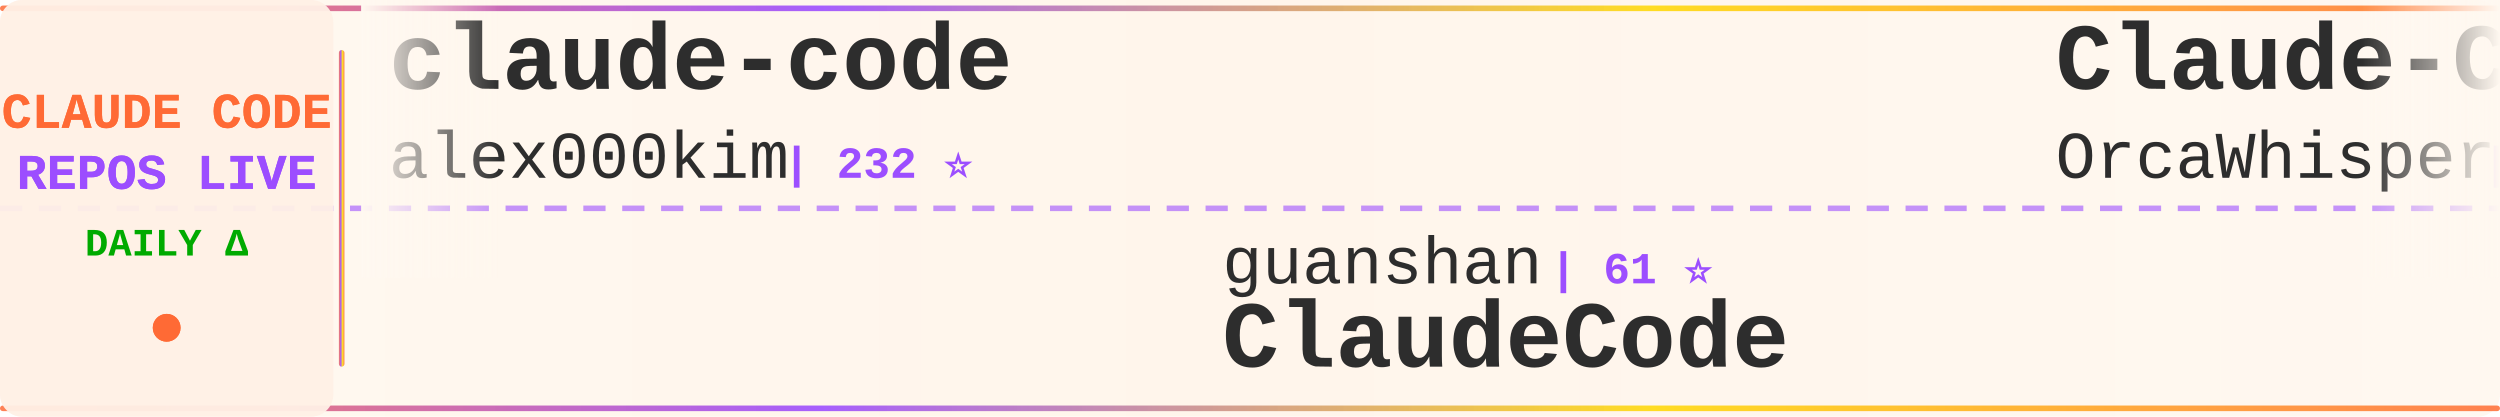
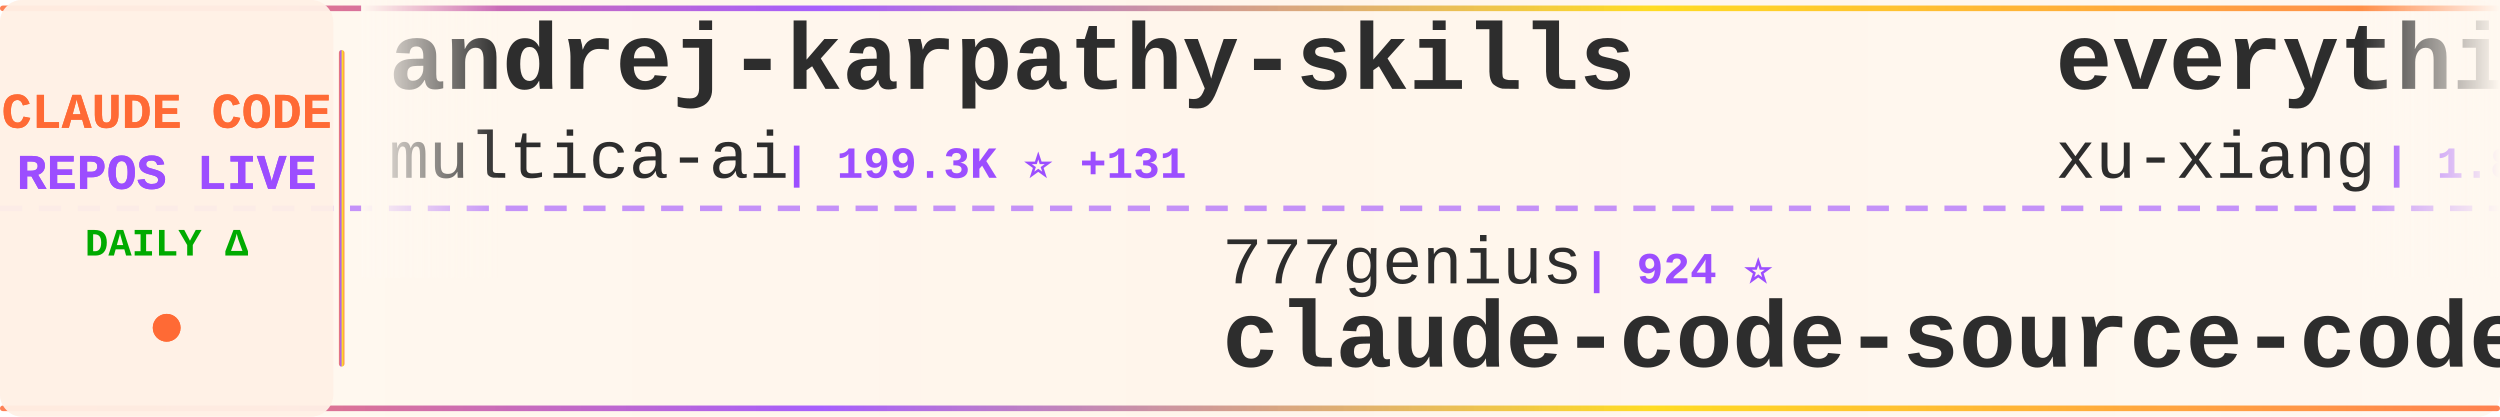
<svg xmlns="http://www.w3.org/2000/svg" width="900" height="150">
  <defs>
    <linearGradient id="tickerBg" x1="0%" y1="0%" x2="100%" y2="0%">
      <stop offset="0%" style="stop-color:#fff8f0;stop-opacity:0.98" />
      <stop offset="50%" style="stop-color:#fff5eb;stop-opacity:1" />
      <stop offset="100%" style="stop-color:#fff8f0;stop-opacity:0.98" />
    </linearGradient>
    <linearGradient id="borderGrad" x1="0%" y1="0%" x2="100%" y2="0%">
      <stop offset="0%" style="stop-color:#FF6B35;stop-opacity:0.85">
        <animate attributeName="stop-opacity" values="0.85;1;0.85" dur="2s" repeatCount="indefinite" />
      </stop>
      <stop offset="33%" style="stop-color:#9C4EFF;stop-opacity:0.9">
        <animate attributeName="stop-opacity" values="0.9;1;0.9" dur="2.2s" repeatCount="indefinite" />
      </stop>
      <stop offset="66%" style="stop-color:#FFD700;stop-opacity:0.85">
        <animate attributeName="stop-opacity" values="0.85;1;0.85" dur="1.8s" repeatCount="indefinite" />
      </stop>
      <stop offset="100%" style="stop-color:#FF6B35;stop-opacity:0.85">
        <animate attributeName="stop-opacity" values="0.85;1;0.85" dur="2s" repeatCount="indefinite" />
      </stop>
    </linearGradient>
    <filter id="textGlow">
      <feGaussianBlur stdDeviation="0.15" result="coloredBlur" />
      <feMerge>
        <feMergeNode in="coloredBlur" />
        <feMergeNode in="SourceGraphic" />
      </feMerge>
    </filter>
    <filter id="metricGlow">
      <feGaussianBlur stdDeviation="0.2" result="coloredBlur" />
      <feMerge>
        <feMergeNode in="coloredBlur" />
        <feMergeNode in="SourceGraphic" />
      </feMerge>
    </filter>
    <linearGradient id="leftFade" x1="0%" y1="0%" x2="100%" y2="0%">
      <stop offset="0%" style="stop-color:#fff8f0;stop-opacity:1" />
      <stop offset="100%" style="stop-color:#fff8f0;stop-opacity:0" />
    </linearGradient>
    <linearGradient id="rightFade" x1="0%" y1="0%" x2="100%" y2="0%">
      <stop offset="0%" style="stop-color:#fff8f0;stop-opacity:0" />
      <stop offset="100%" style="stop-color:#fff8f0;stop-opacity:1" />
    </linearGradient>
  </defs>
  <rect width="900" height="150" fill="url(#tickerBg)" rx="8" />
  <rect x="0" y="2" width="900" height="2" fill="url(#borderGrad)" rx="1" />
  <rect x="0" y="146" width="900" height="2" fill="url(#borderGrad)" rx="1" />
  <line x1="0" y1="75" x2="900" y2="75" stroke="#9C4EFF" stroke-width="2" stroke-dasharray="8 6" opacity="0.6" />
  <rect x="0" y="0" width="120" height="150" fill="#fff0e6" opacity="0.95" rx="8" />
  <text x="60" y="46" font-family="'Courier New', monospace" font-size="18" font-weight="bold" fill="#FF6B35" text-anchor="middle" filter="url(#textGlow)">
    CLAUDE CODE
  </text>
  <text x="60" y="68" font-family="'Courier New', monospace" font-size="18" font-weight="bold" fill="#9C4EFF" text-anchor="middle" filter="url(#textGlow)">
    REPOS LIVE
  </text>
  <text x="60" y="92" font-family="'Courier New', monospace" font-size="14" font-weight="bold" fill="#00aa00" text-anchor="middle">
    DAILY Δ
  </text>
  <circle cx="60" cy="118" r="5" fill="#FF6B35" filter="url(#metricGlow)">
    <animate attributeName="r" values="4;6;4" dur="1.5s" repeatCount="indefinite" />
    <animate attributeName="opacity" values="0.6;1;0.6" dur="1.5s" repeatCount="indefinite" />
  </circle>
  <rect x="122" y="18" width="2" height="114" fill="url(#borderGrad)" rx="1" />
  <clipPath id="tickerClip">
    <rect x="130" y="0" width="770" height="150" />
  </clipPath>
  <g clip-path="url(#tickerClip)">
    <g id="tickerItems">
      <animateTransform attributeName="transform" attributeType="XML" type="translate" from="0 0" to="-3000 0" dur="54s" repeatCount="indefinite" />
      <g transform="translate(0, 0)">
-         <text x="140" y="32" font-family="'Courier New', monospace" font-size="34" font-weight="bold" fill="#2d2d2d">claude-code</text>
-         <text x="140" y="64" font-family="'Courier New', monospace" font-size="24" font-weight="normal" fill="#2d2d2d" opacity="1.0">alex000kim</text>
-         <text x="282" y="64" font-family="'Courier New', monospace" font-size="16" font-weight="bold" fill="#9C4EFF"> | 232 ⭐</text>
+         <text x="140" y="32" font-family="'Courier New', monospace" font-size="34" font-weight="bold" fill="#2d2d2d">andrej-karpathy-skills</text>
+         <text x="140" y="64" font-family="'Courier New', monospace" font-size="24" font-weight="normal" fill="#2d2d2d" opacity="1.0">multica-ai</text>
+         <text x="282" y="64" font-family="'Courier New', monospace" font-size="16" font-weight="bold" fill="#9C4EFF"> | 199.3K ⭐ +131</text>
      </g>
      <g transform="translate(300, 0)">
-         <text x="140" y="102" font-family="'Courier New', monospace" font-size="24" font-weight="normal" fill="#2d2d2d" opacity="1.0">guanshan</text>
-         <text x="258" y="102" font-family="'Courier New', monospace" font-size="16" font-weight="bold" fill="#9C4EFF"> | 61 ⭐</text>
-         <text x="140" y="132" font-family="'Courier New', monospace" font-size="34" font-weight="bold" fill="#2d2d2d">ClaudeCode</text>
+         <text x="140" y="102" font-family="'Courier New', monospace" font-size="24" font-weight="normal" fill="#2d2d2d" opacity="1.0">777genius</text>
+         <text x="270" y="102" font-family="'Courier New', monospace" font-size="16" font-weight="bold" fill="#9C4EFF"> | 924 ⭐</text>
+         <text x="140" y="132" font-family="'Courier New', monospace" font-size="34" font-weight="bold" fill="#2d2d2d">claude-code-source-code</text>
      </g>
      <g transform="translate(600, 0)">
-         <text x="140" y="32" font-family="'Courier New', monospace" font-size="34" font-weight="bold" fill="#2d2d2d">Claude-Code</text>
-         <text x="140" y="64" font-family="'Courier New', monospace" font-size="24" font-weight="normal" fill="#2d2d2d" opacity="1.0">OrcaWhisper</text>
-         <text x="294" y="64" font-family="'Courier New', monospace" font-size="16" font-weight="bold" fill="#9C4EFF"> | 87 ⭐</text>
+         <text x="140" y="32" font-family="'Courier New', monospace" font-size="34" font-weight="bold" fill="#2d2d2d">everything-claude-code-z...</text>
+         <text x="140" y="64" font-family="'Courier New', monospace" font-size="24" font-weight="normal" fill="#2d2d2d" opacity="1.0">xu-xiang</text>
+         <text x="258" y="64" font-family="'Courier New', monospace" font-size="16" font-weight="bold" fill="#9C4EFF"> | 1.8K ⭐ +2</text>
      </g>
      <g transform="translate(900, 0)">
-         <text x="140" y="102" font-family="'Courier New', monospace" font-size="24" font-weight="normal" fill="#2d2d2d" opacity="1.0">Windy3f3f3f3f</text>
-         <text x="318" y="102" font-family="'Courier New', monospace" font-size="16" font-weight="bold" fill="#9C4EFF"> | 3.4K ⭐</text>
-         <text x="140" y="132" font-family="'Courier New', monospace" font-size="34" font-weight="bold" fill="#2d2d2d">how-claude-code-works</text>
+         <text x="140" y="102" font-family="'Courier New', monospace" font-size="24" font-weight="normal" fill="#2d2d2d" opacity="1.0">huangserva</text>
+         <text x="282" y="102" font-family="'Courier New', monospace" font-size="16" font-weight="bold" fill="#9C4EFF"> | 622 ⭐</text>
+         <text x="140" y="132" font-family="'Courier New', monospace" font-size="34" font-weight="bold" fill="#2d2d2d">claude-code-cli</text>
      </g>
      <g transform="translate(1200, 0)">
+         <text x="140" y="32" font-family="'Courier New', monospace" font-size="34" font-weight="bold" fill="#2d2d2d">claude-code-spec-workflo...</text>
+         <text x="140" y="64" font-family="'Courier New', monospace" font-size="24" font-weight="normal" fill="#2d2d2d" opacity="1.0">Pimzino</text>
+         <text x="246" y="64" font-family="'Courier New', monospace" font-size="16" font-weight="bold" fill="#9C4EFF"> | 3.8K ⭐</text>
+       </g>
+       <g transform="translate(1500, 0)">
+         <text x="140" y="102" font-family="'Courier New', monospace" font-size="24" font-weight="normal" fill="#2d2d2d" opacity="1.0">alex000kim</text>
+         <text x="282" y="102" font-family="'Courier New', monospace" font-size="16" font-weight="bold" fill="#9C4EFF"> | 232 ⭐</text>
+         <text x="140" y="132" font-family="'Courier New', monospace" font-size="34" font-weight="bold" fill="#2d2d2d">claude-code</text>
+       </g>
+       <g transform="translate(1800, 0)">
+         <text x="140" y="32" font-family="'Courier New', monospace" font-size="34" font-weight="bold" fill="#2d2d2d">claude-code-router</text>
+         <text x="140" y="64" font-family="'Courier New', monospace" font-size="24" font-weight="normal" fill="#2d2d2d" opacity="1.0">musistudio</text>
+         <text x="282" y="64" font-family="'Courier New', monospace" font-size="16" font-weight="bold" fill="#9C4EFF"> | 36.4K ⭐ +9</text>
+       </g>
+       <g transform="translate(2100, 0)">
+         <text x="140" y="102" font-family="'Courier New', monospace" font-size="24" font-weight="normal" fill="#2d2d2d" opacity="1.0">RishabhK103</text>
+         <text x="294" y="102" font-family="'Courier New', monospace" font-size="16" font-weight="bold" fill="#9C4EFF"> | 105 ⭐</text>
+         <text x="140" y="132" font-family="'Courier New', monospace" font-size="34" font-weight="bold" fill="#2d2d2d">claude-code</text>
+       </g>
+       <g transform="translate(2400, 0)">
+         <text x="140" y="32" font-family="'Courier New', monospace" font-size="34" font-weight="bold" fill="#2d2d2d">claude-code-skills</text>
+         <text x="140" y="64" font-family="'Courier New', monospace" font-size="24" font-weight="normal" fill="#2d2d2d" opacity="1.0">daymade</text>
+         <text x="246" y="64" font-family="'Courier New', monospace" font-size="16" font-weight="bold" fill="#9C4EFF"> | 1.3K ⭐ +1.3K</text>
+       </g>
+       <g transform="translate(2700, 0)">
+         <text x="140" y="102" font-family="'Courier New', monospace" font-size="24" font-weight="normal" fill="#2d2d2d" opacity="1.0">centminmod</text>
+         <text x="282" y="102" font-family="'Courier New', monospace" font-size="16" font-weight="bold" fill="#9C4EFF"> | 2.5K ⭐</text>
+         <text x="140" y="132" font-family="'Courier New', monospace" font-size="34" font-weight="bold" fill="#2d2d2d">my-claude-code-setup</text>
+       </g>
+       <g transform="translate(3000, 0)">
        <text x="140" y="32" font-family="'Courier New', monospace" font-size="34" font-weight="bold" fill="#2d2d2d">andrej-karpathy-skills</text>
        <text x="140" y="64" font-family="'Courier New', monospace" font-size="24" font-weight="normal" fill="#2d2d2d" opacity="1.0">multica-ai</text>
-         <text x="282" y="64" font-family="'Courier New', monospace" font-size="16" font-weight="bold" fill="#9C4EFF"> | 199.2K ⭐ +55</text>
-       </g>
-       <g transform="translate(1500, 0)">
-         <text x="140" y="102" font-family="'Courier New', monospace" font-size="24" font-weight="normal" fill="#2d2d2d" opacity="1.0">ding113</text>
-         <text x="246" y="102" font-family="'Courier New', monospace" font-size="16" font-weight="bold" fill="#9C4EFF"> | 3.3K ⭐</text>
-         <text x="140" y="132" font-family="'Courier New', monospace" font-size="34" font-weight="bold" fill="#2d2d2d">claude-code-hub</text>
-       </g>
-       <g transform="translate(1800, 0)">
-         <text x="140" y="32" font-family="'Courier New', monospace" font-size="34" font-weight="bold" fill="#2d2d2d">claude-code-proxy</text>
-         <text x="140" y="64" font-family="'Courier New', monospace" font-size="24" font-weight="normal" fill="#2d2d2d" opacity="1.0">1rgs</text>
-         <text x="210" y="64" font-family="'Courier New', monospace" font-size="16" font-weight="bold" fill="#9C4EFF"> | 3.7K ⭐</text>
-       </g>
-       <g transform="translate(2100, 0)">
-         <text x="140" y="102" font-family="'Courier New', monospace" font-size="24" font-weight="normal" fill="#2d2d2d" opacity="1.0">disler</text>
-         <text x="234" y="102" font-family="'Courier New', monospace" font-size="16" font-weight="bold" fill="#9C4EFF"> | 3.9K ⭐ +1</text>
-         <text x="140" y="132" font-family="'Courier New', monospace" font-size="34" font-weight="bold" fill="#2d2d2d">claude-code-hooks-master...</text>
-       </g>
-       <g transform="translate(2400, 0)">
-         <text x="140" y="32" font-family="'Courier New', monospace" font-size="34" font-weight="bold" fill="#2d2d2d">Claude-Code-Source-Study</text>
-         <text x="140" y="64" font-family="'Courier New', monospace" font-size="24" font-weight="normal" fill="#2d2d2d" opacity="1.0">luyao618</text>
-         <text x="258" y="64" font-family="'Courier New', monospace" font-size="16" font-weight="bold" fill="#9C4EFF"> | 1.6K ⭐</text>
-       </g>
-       <g transform="translate(2700, 0)">
-         <text x="140" y="102" font-family="'Courier New', monospace" font-size="24" font-weight="normal" fill="#2d2d2d" opacity="1.0">AprilNEA</text>
-         <text x="258" y="102" font-family="'Courier New', monospace" font-size="16" font-weight="bold" fill="#9C4EFF"> | 394 ⭐</text>
-         <text x="140" y="132" font-family="'Courier New', monospace" font-size="34" font-weight="bold" fill="#2d2d2d">claude-code-source</text>
-       </g>
-       <g transform="translate(3000, 0)">
-         <text x="140" y="32" font-family="'Courier New', monospace" font-size="34" font-weight="bold" fill="#2d2d2d">claude-code</text>
-         <text x="140" y="64" font-family="'Courier New', monospace" font-size="24" font-weight="normal" fill="#2d2d2d" opacity="1.0">alex000kim</text>
-         <text x="282" y="64" font-family="'Courier New', monospace" font-size="16" font-weight="bold" fill="#9C4EFF"> | 232 ⭐</text>
+         <text x="282" y="64" font-family="'Courier New', monospace" font-size="16" font-weight="bold" fill="#9C4EFF"> | 199.3K ⭐ +131</text>
      </g>
      <g transform="translate(3300, 0)">
-         <text x="140" y="102" font-family="'Courier New', monospace" font-size="24" font-weight="normal" fill="#2d2d2d" opacity="1.0">guanshan</text>
-         <text x="258" y="102" font-family="'Courier New', monospace" font-size="16" font-weight="bold" fill="#9C4EFF"> | 61 ⭐</text>
-         <text x="140" y="132" font-family="'Courier New', monospace" font-size="34" font-weight="bold" fill="#2d2d2d">ClaudeCode</text>
+         <text x="140" y="102" font-family="'Courier New', monospace" font-size="24" font-weight="normal" fill="#2d2d2d" opacity="1.0">777genius</text>
+         <text x="270" y="102" font-family="'Courier New', monospace" font-size="16" font-weight="bold" fill="#9C4EFF"> | 924 ⭐</text>
+         <text x="140" y="132" font-family="'Courier New', monospace" font-size="34" font-weight="bold" fill="#2d2d2d">claude-code-source-code</text>
      </g>
      <g transform="translate(3600, 0)">
-         <text x="140" y="32" font-family="'Courier New', monospace" font-size="34" font-weight="bold" fill="#2d2d2d">Claude-Code</text>
-         <text x="140" y="64" font-family="'Courier New', monospace" font-size="24" font-weight="normal" fill="#2d2d2d" opacity="1.0">OrcaWhisper</text>
-         <text x="294" y="64" font-family="'Courier New', monospace" font-size="16" font-weight="bold" fill="#9C4EFF"> | 87 ⭐</text>
+         <text x="140" y="32" font-family="'Courier New', monospace" font-size="34" font-weight="bold" fill="#2d2d2d">everything-claude-code-z...</text>
+         <text x="140" y="64" font-family="'Courier New', monospace" font-size="24" font-weight="normal" fill="#2d2d2d" opacity="1.0">xu-xiang</text>
+         <text x="258" y="64" font-family="'Courier New', monospace" font-size="16" font-weight="bold" fill="#9C4EFF"> | 1.8K ⭐ +2</text>
      </g>
      <g transform="translate(3900, 0)">
-         <text x="140" y="102" font-family="'Courier New', monospace" font-size="24" font-weight="normal" fill="#2d2d2d" opacity="1.0">Windy3f3f3f3f</text>
-         <text x="318" y="102" font-family="'Courier New', monospace" font-size="16" font-weight="bold" fill="#9C4EFF"> | 3.4K ⭐</text>
-         <text x="140" y="132" font-family="'Courier New', monospace" font-size="34" font-weight="bold" fill="#2d2d2d">how-claude-code-works</text>
+         <text x="140" y="102" font-family="'Courier New', monospace" font-size="24" font-weight="normal" fill="#2d2d2d" opacity="1.0">huangserva</text>
+         <text x="282" y="102" font-family="'Courier New', monospace" font-size="16" font-weight="bold" fill="#9C4EFF"> | 622 ⭐</text>
+         <text x="140" y="132" font-family="'Courier New', monospace" font-size="34" font-weight="bold" fill="#2d2d2d">claude-code-cli</text>
      </g>
    </g>
  </g>
  <rect x="130" y="0" width="50" height="100" fill="url(#leftFade)" />
  <rect x="850" y="0" width="50" height="100" fill="url(#rightFade)" />
</svg>
